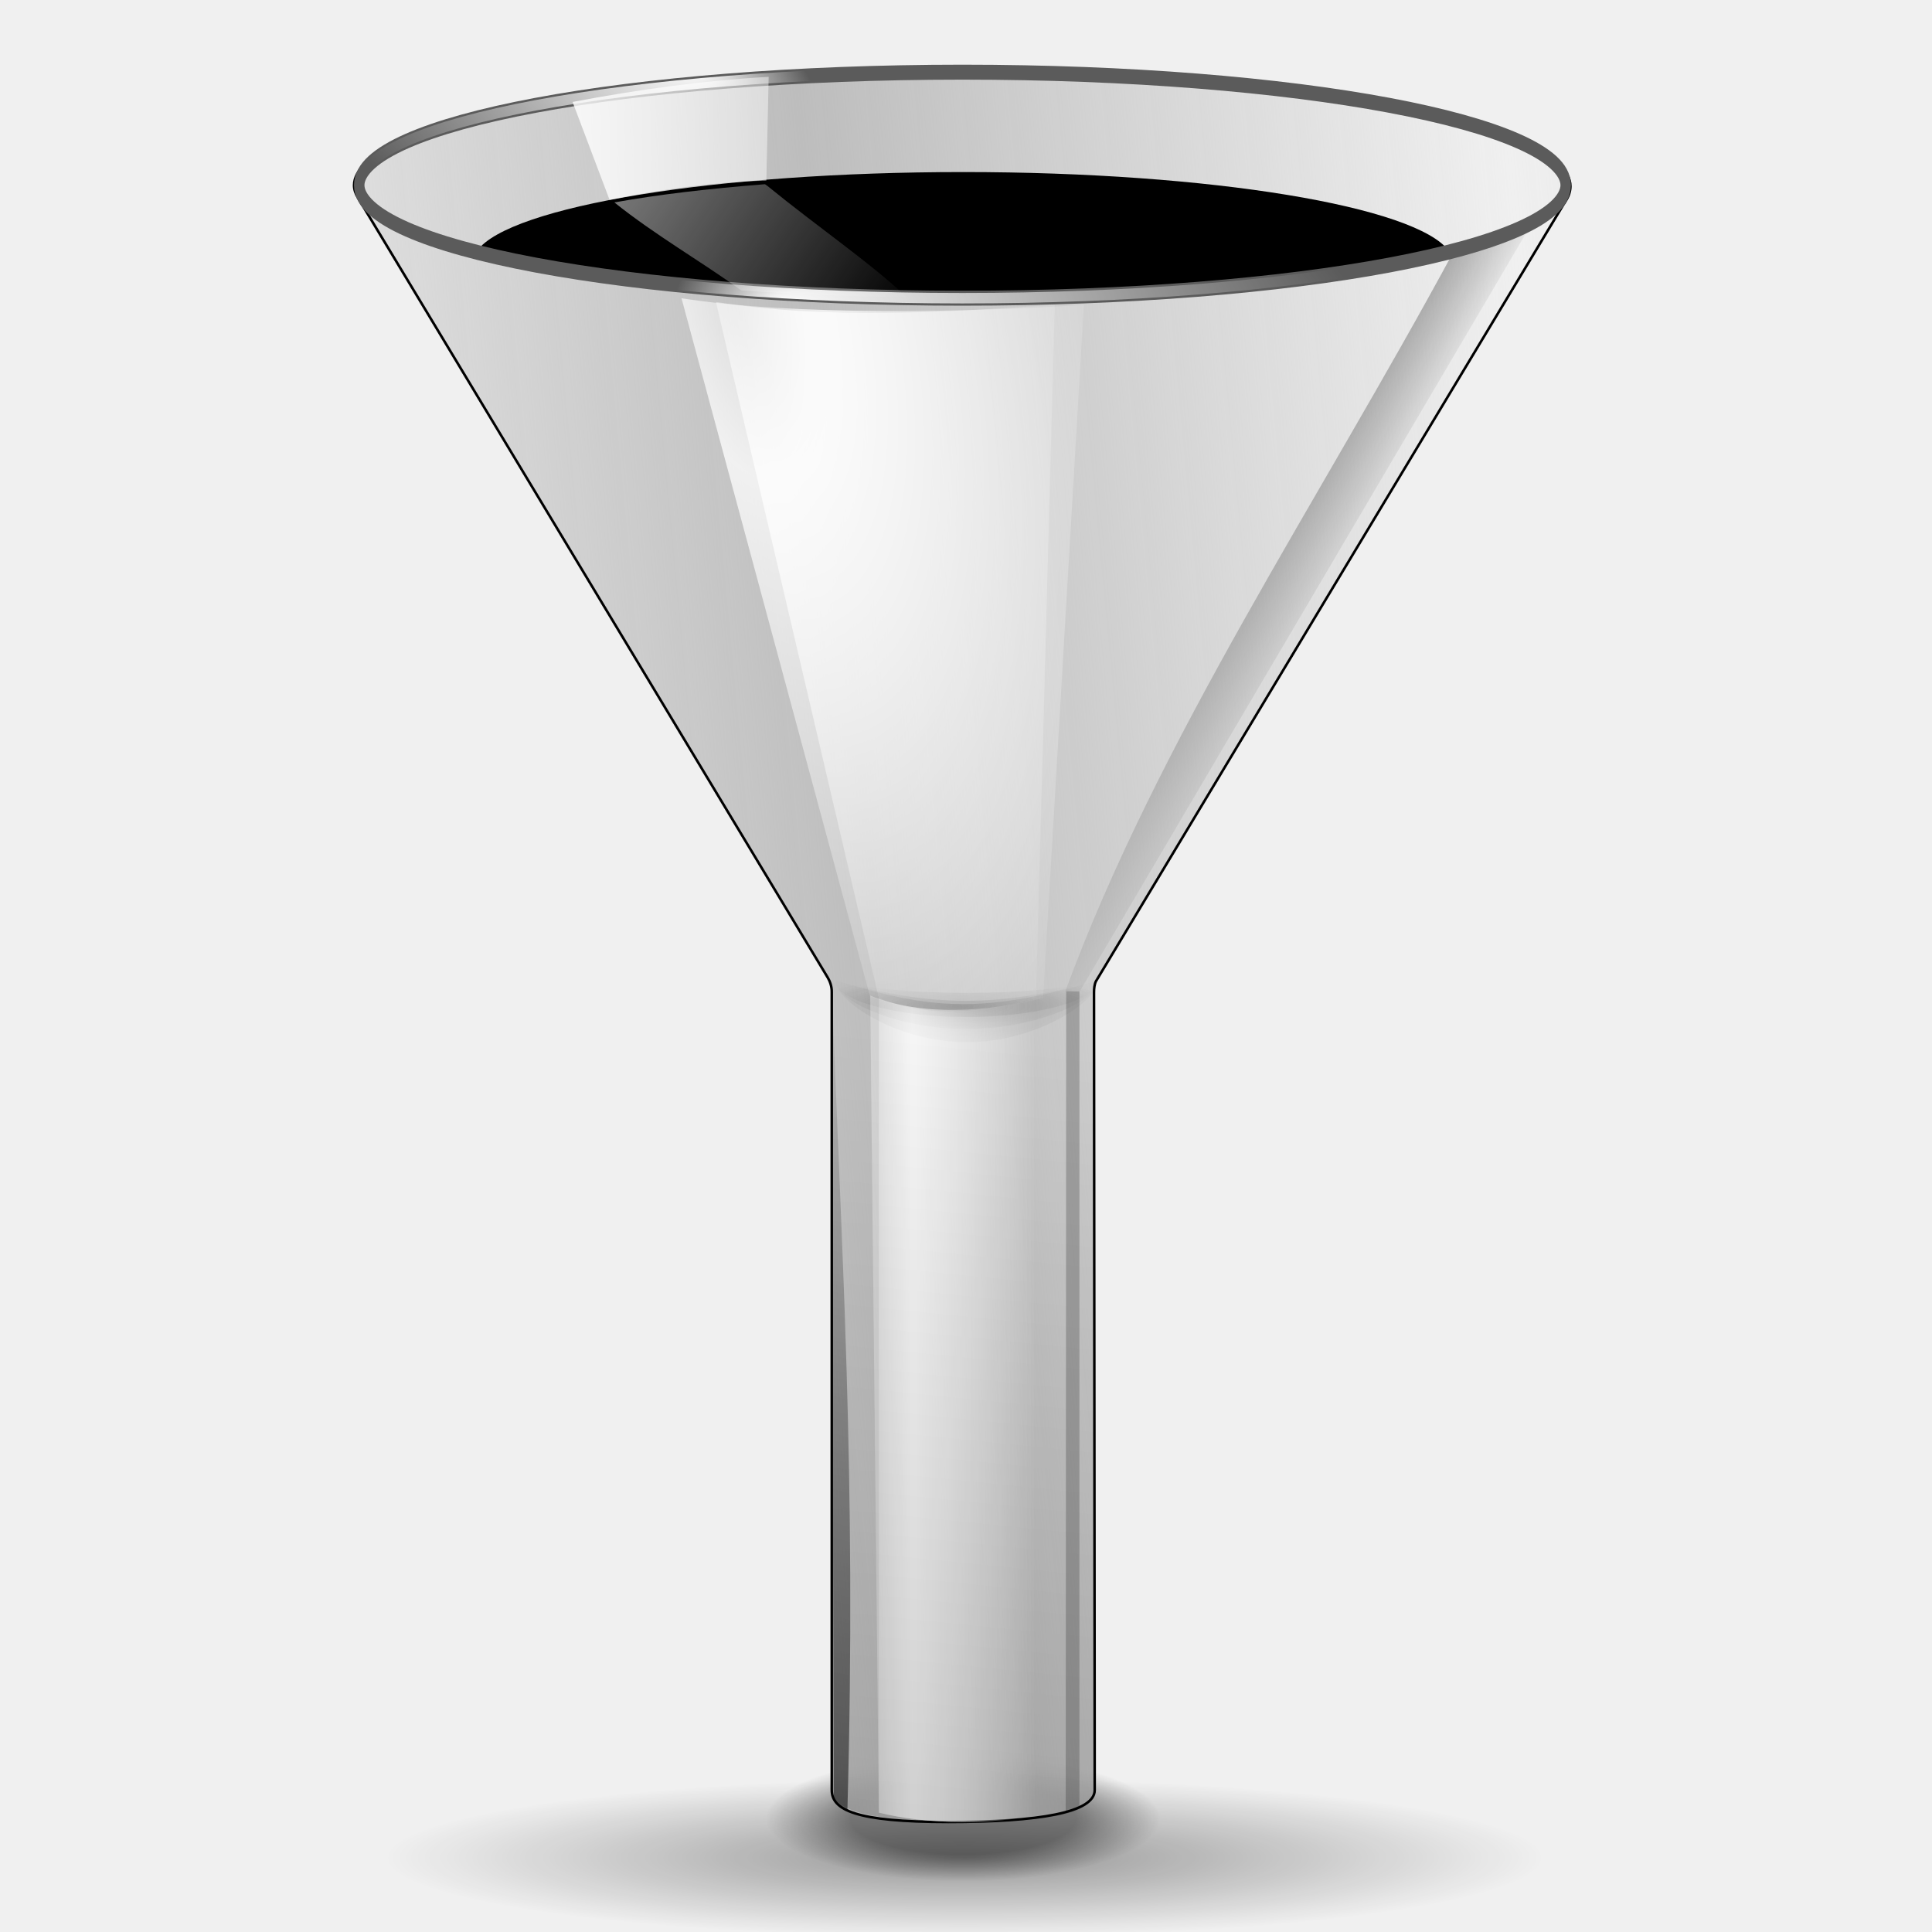
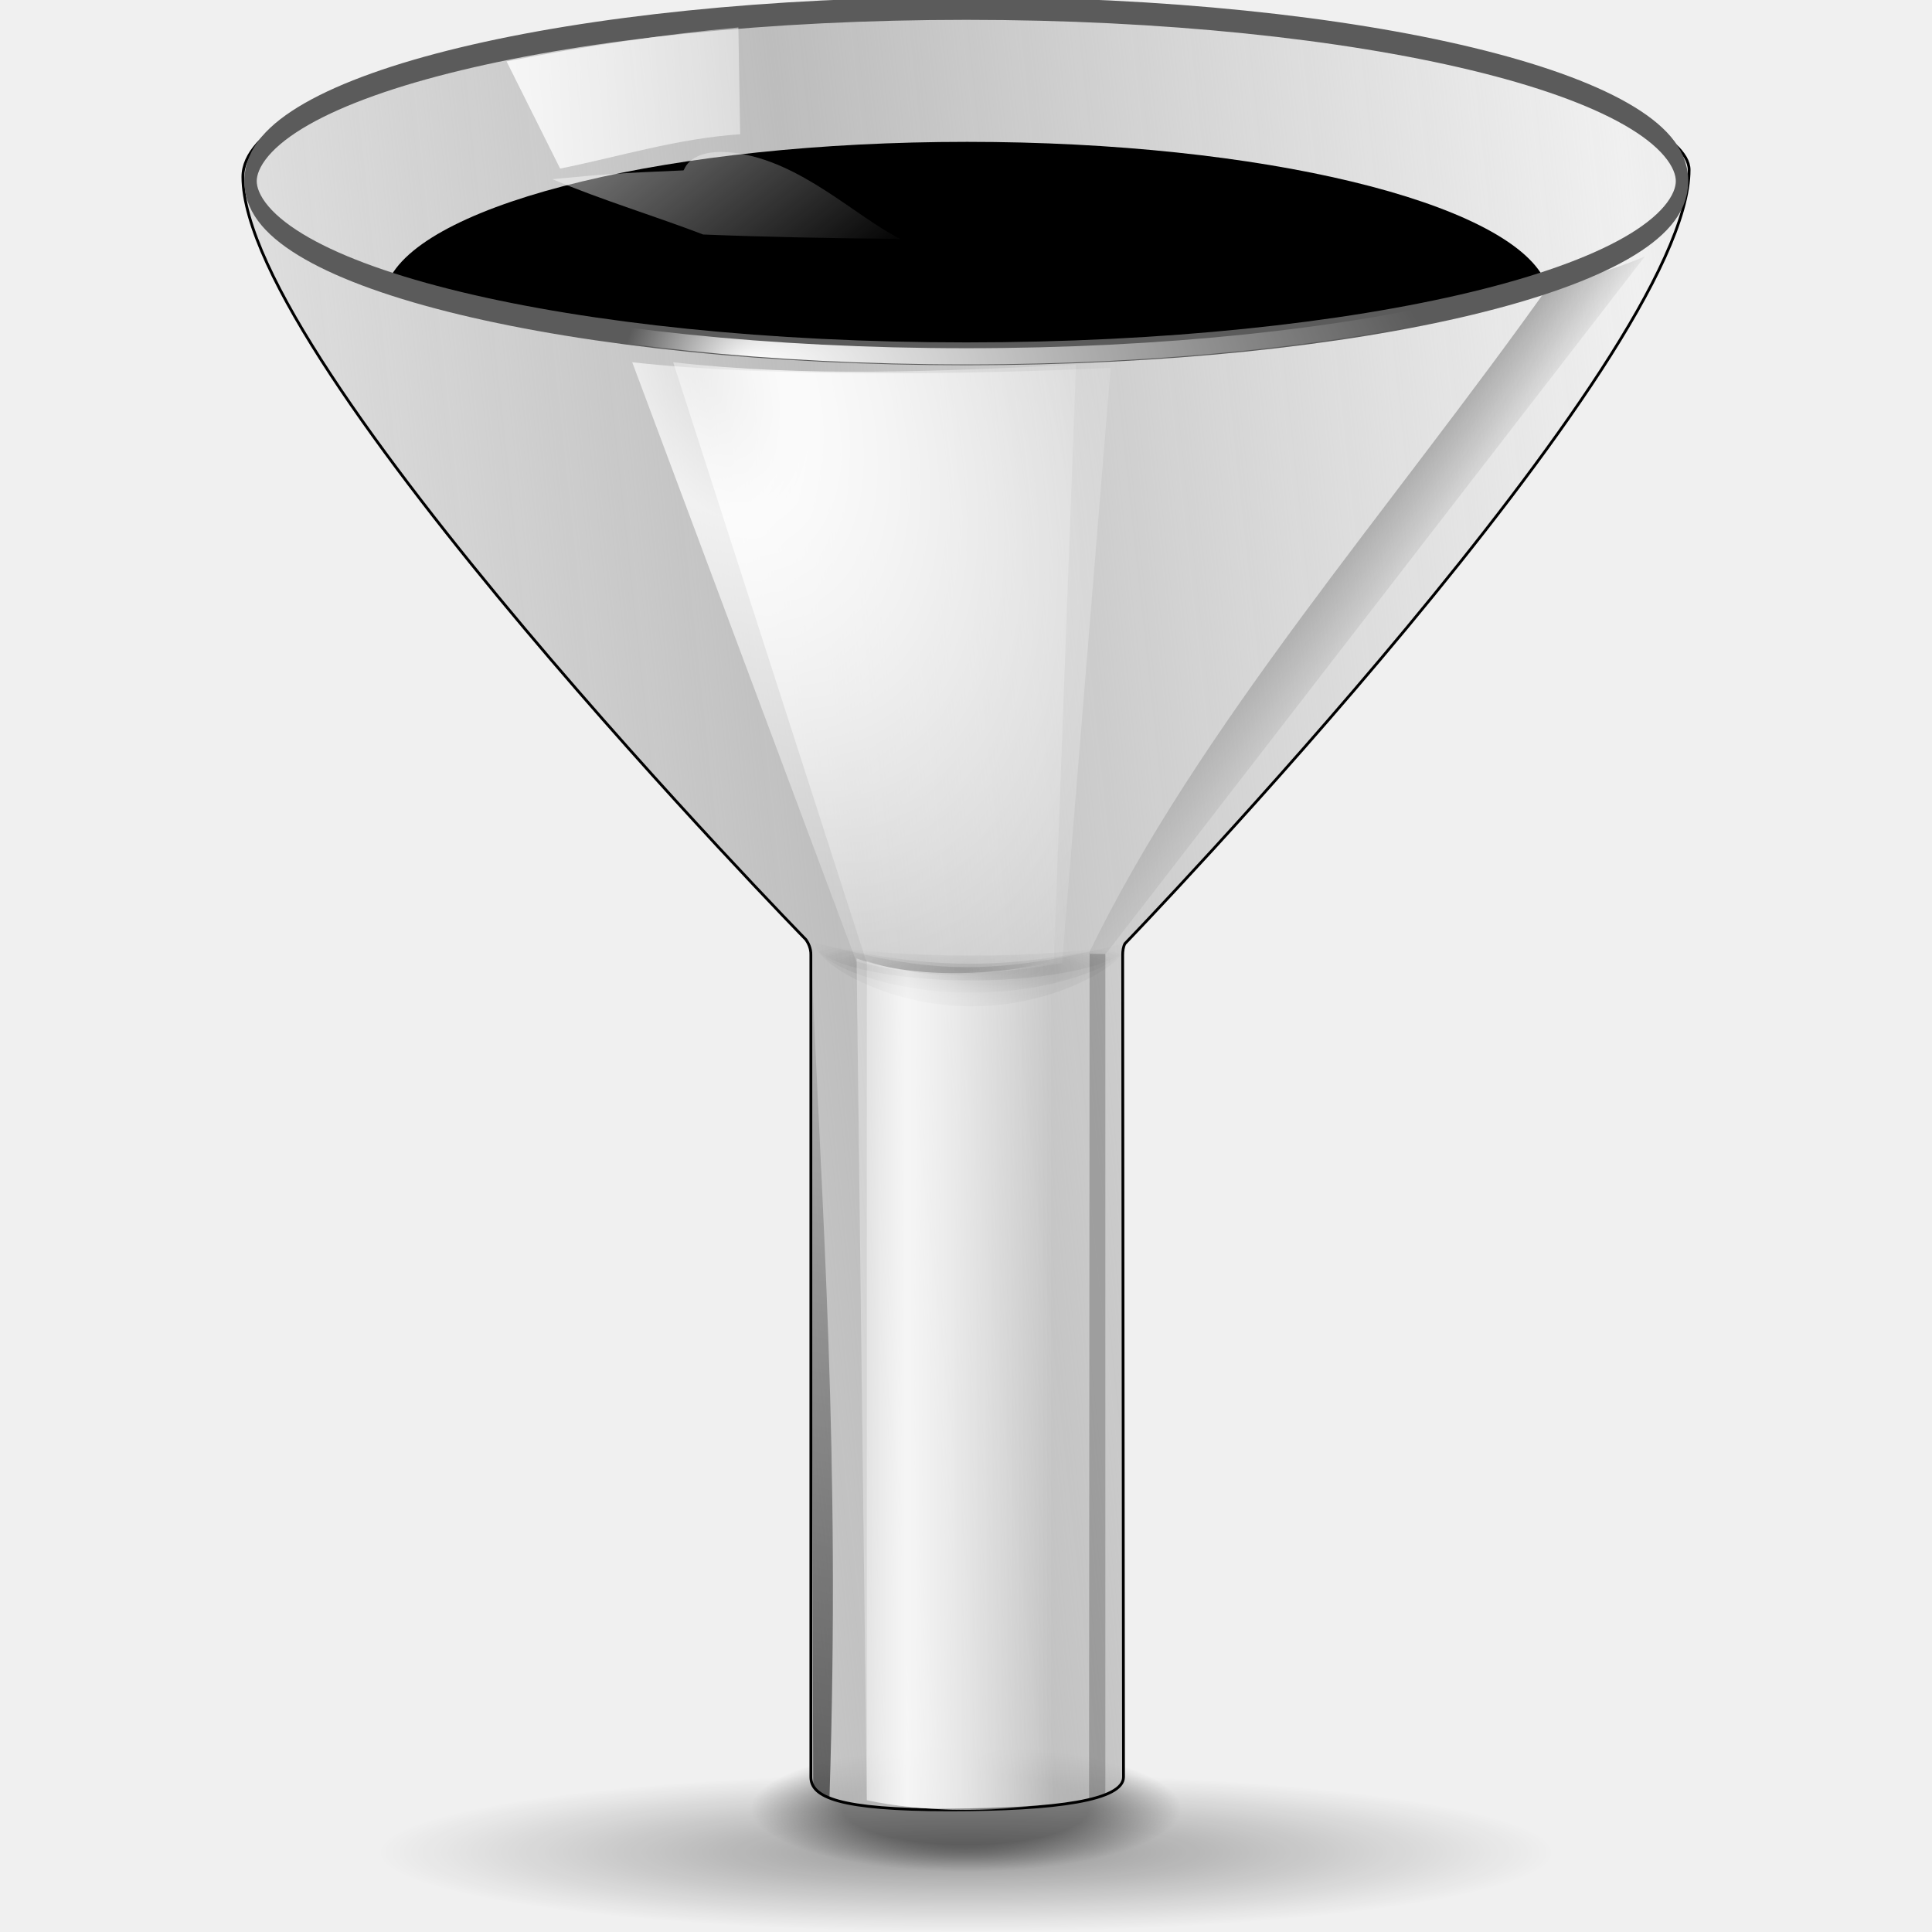
<svg xmlns="http://www.w3.org/2000/svg" xmlns:xlink="http://www.w3.org/1999/xlink" width="128" height="128" id="svg1307" version="1.0">
  <defs id="defs1309">
    <linearGradient id="linearGradient2897">
      <stop style="stop-color:black;stop-opacity:1;" offset="0" id="stop2899" />
      <stop style="stop-color:black;stop-opacity:0;" offset="1" id="stop2901" />
    </linearGradient>
    <linearGradient id="linearGradient2884">
      <stop style="stop-color:black;stop-opacity:1;" offset="0" id="stop2886" />
      <stop style="stop-color:black;stop-opacity:0;" offset="1" id="stop2888" />
    </linearGradient>
    <linearGradient id="linearGradient3054">
      <stop style="stop-color:black;stop-opacity:1;" offset="0" id="stop3056" />
      <stop id="stop3062" offset="0.571" style="stop-color:black;stop-opacity:1;" />
      <stop style="stop-color:black;stop-opacity:0;" offset="1" id="stop3058" />
    </linearGradient>
    <linearGradient id="linearGradient3040">
      <stop style="stop-color:white;stop-opacity:1;" offset="0" id="stop3042" />
      <stop style="stop-color:white;stop-opacity:0;" offset="1" id="stop3044" />
    </linearGradient>
    <linearGradient id="linearGradient3027">
      <stop style="stop-color:white;stop-opacity:1;" offset="0" id="stop3029" />
      <stop style="stop-color:white;stop-opacity:0;" offset="1" id="stop3031" />
    </linearGradient>
    <linearGradient id="linearGradient3012">
      <stop style="stop-color:white;stop-opacity:1;" offset="0" id="stop3014" />
      <stop style="stop-color:white;stop-opacity:0;" offset="1" id="stop3016" />
    </linearGradient>
    <linearGradient id="linearGradient2999">
      <stop style="stop-color:black;stop-opacity:1;" offset="0" id="stop3001" />
      <stop style="stop-color:black;stop-opacity:0;" offset="1" id="stop3003" />
    </linearGradient>
    <linearGradient id="linearGradient2981">
      <stop style="stop-color:black;stop-opacity:1;" offset="0" id="stop2983" />
      <stop style="stop-color:black;stop-opacity:0;" offset="1" id="stop2985" />
    </linearGradient>
    <linearGradient id="linearGradient2947">
      <stop style="stop-color:black;stop-opacity:1;" offset="0" id="stop2949" />
      <stop style="stop-color:black;stop-opacity:0;" offset="1" id="stop2951" />
    </linearGradient>
    <linearGradient id="linearGradient2929">
      <stop style="stop-color:#bdbdbd;stop-opacity:1;" offset="0" id="stop2931" />
      <stop style="stop-color:#bdbdbd;stop-opacity:0;" offset="1" id="stop2933" />
    </linearGradient>
    <linearGradient id="linearGradient2903">
      <stop style="stop-color:white;stop-opacity:0.538;" offset="0" id="stop2905" />
      <stop id="stop2911" offset="0.215" style="stop-color:white;stop-opacity:1;" />
      <stop style="stop-color:white;stop-opacity:0.415;" offset="0.663" id="stop2913" />
      <stop style="stop-color:white;stop-opacity:0;" offset="1" id="stop2907" />
    </linearGradient>
    <linearGradient id="linearGradient3291">
      <stop style="stop-color:#000000;stop-opacity:1;" offset="0" id="stop3293" />
      <stop style="stop-color:#000000;stop-opacity:0;" offset="1" id="stop3295" />
    </linearGradient>
    <radialGradient xlink:href="#linearGradient3291" id="radialGradient3297" cx="63.912" cy="115.709" fx="63.912" fy="115.709" r="63.912" gradientTransform="matrix(1,0,0,0.197802,0,92.82166)" gradientUnits="userSpaceOnUse" />
-     <linearGradient xlink:href="#linearGradient2903" id="linearGradient2909" x1="55.875" y1="91.297" x2="70.719" y2="91.297" gradientUnits="userSpaceOnUse" gradientTransform="matrix(0.701698,0,0,0.991028,19.01718,2.44877)" />
-     <radialGradient xlink:href="#linearGradient2903" id="radialGradient2919" cx="51.788" cy="41.3" fx="51.788" fy="41.3" r="15.996" gradientTransform="matrix(1.38082,-0.941236,1.140936,3.338645,-71.19748,-69.13238)" gradientUnits="userSpaceOnUse" />
-     <linearGradient xlink:href="#linearGradient2929" id="linearGradient2935" x1="55.827" y1="61.355" x2="121.361" y2="52.605" gradientUnits="userSpaceOnUse" spreadMethod="reflect" gradientTransform="matrix(0.701698,0,0,0.991027,19.01718,2.448771)" />
-     <radialGradient xlink:href="#linearGradient2903" id="radialGradient2941" gradientUnits="userSpaceOnUse" gradientTransform="matrix(1.38082,-0.941236,1.140936,3.338645,-71.19748,-69.13238)" cx="52.715" cy="41.561" fx="52.715" fy="41.561" r="15.996" />
-     <radialGradient xlink:href="#linearGradient2947" id="radialGradient2960" gradientUnits="userSpaceOnUse" gradientTransform="matrix(0.758754,0,0,0.139762,15.44754,57.38717)" cx="63.463" cy="66.417" fx="63.463" fy="66.417" r="13.789" />
-     <radialGradient xlink:href="#linearGradient2947" id="radialGradient2966" gradientUnits="userSpaceOnUse" gradientTransform="matrix(0.758754,0,0,0.244663,15.44754,50.41981)" cx="63.463" cy="66.417" fx="63.463" fy="66.417" r="13.789" />
-     <linearGradient xlink:href="#linearGradient2981" id="linearGradient2987" x1="94.422" y1="30.356" x2="100.781" y2="35.359" gradientUnits="userSpaceOnUse" gradientTransform="matrix(0.701698,0,0,0.991028,19.01718,2.44877)" />
-     <linearGradient xlink:href="#linearGradient2999" id="linearGradient3005" x1="48.327" y1="241.355" x2="60.75" y2="67.105" gradientUnits="userSpaceOnUse" gradientTransform="matrix(0.701698,0,0,0.991028,19.01718,2.44877)" />
-     <radialGradient xlink:href="#linearGradient3012" id="radialGradient3018" cx="57.214" cy="124.007" fx="49.233" fy="124.007" r="11.383" gradientTransform="matrix(0.556928,-2.91845e-8,0,0.138799,37.13478,97.17706)" gradientUnits="userSpaceOnUse" />
-     <radialGradient xlink:href="#linearGradient3012" id="radialGradient3022" gradientUnits="userSpaceOnUse" gradientTransform="matrix(-0.396982,-6.091903e-3,2.173148e-3,-0.138782,90.77277,126.4457)" cx="76.055" cy="102.523" fx="70.111" fy="106.135" r="11.383" />
-     <linearGradient xlink:href="#linearGradient3027" id="linearGradient3033" x1="26.517" y1="6.289" x2="67.553" y2="6.289" gradientUnits="userSpaceOnUse" gradientTransform="matrix(0.701698,0,0,0.991028,19.01718,2.44877)" />
-     <linearGradient xlink:href="#linearGradient3040" id="linearGradient3046" x1="27.081" y1="-14.285" x2="59.769" y2="17.406" gradientUnits="userSpaceOnUse" gradientTransform="matrix(0.701698,0,0,0.991028,19.01718,2.44877)" />
-     <linearGradient xlink:href="#linearGradient2903" id="linearGradient3048" gradientUnits="userSpaceOnUse" x1="55.875" y1="91.297" x2="70.719" y2="91.297" gradientTransform="matrix(0.701698,0,0,0.991028,19.01718,2.44877)" />
-     <radialGradient xlink:href="#linearGradient2947" id="radialGradient3050" gradientUnits="userSpaceOnUse" gradientTransform="matrix(0.758754,0,0,0.139762,15.44754,57.38717)" cx="63.463" cy="66.417" fx="63.463" fy="66.417" r="13.789" />
    <radialGradient xlink:href="#linearGradient3054" id="radialGradient3060" cx="63.816" cy="120.575" fx="63.816" fy="120.575" r="14.672" gradientTransform="matrix(1,0,0,0.289157,0,85.71021)" gradientUnits="userSpaceOnUse" />
-     <linearGradient xlink:href="#linearGradient2884" id="linearGradient2891" x1="48.648" y1="123.091" x2="63.212" y2="60.341" gradientUnits="userSpaceOnUse" gradientTransform="matrix(0.789333,0,0,0.950923,14.43043,4.229334)" />
    <linearGradient xlink:href="#linearGradient2897" id="linearGradient2904" x1="67.25" y1="72.375" x2="65.25" y2="17.625" gradientUnits="userSpaceOnUse" />
+     <linearGradient xlink:href="#linearGradient2981" id="linearGradient2256" gradientUnits="userSpaceOnUse" gradientTransform="matrix(0.7646663,0,0,0.9871806,19.24886,2.10822)" x1="94.422" y1="30.356" x2="100.781" y2="35.359" />
+     <linearGradient xlink:href="#linearGradient2929" id="linearGradient2258" gradientUnits="userSpaceOnUse" gradientTransform="matrix(0.7646663,0,0,0.9871796,19.24887,2.108221)" spreadMethod="reflect" x1="55.827" y1="61.355" x2="121.361" y2="52.605" />
+     <linearGradient xlink:href="#linearGradient2903" id="linearGradient2260" gradientUnits="userSpaceOnUse" gradientTransform="matrix(0.7646663,0,0,0.9871806,19.24886,2.10822)" x1="55.875" y1="91.297" x2="70.719" y2="91.297" />
+     <radialGradient xlink:href="#linearGradient2947" id="radialGradient2262" gradientUnits="userSpaceOnUse" gradientTransform="matrix(0.8268423,0,0,0.1392194,15.3589,56.83334)" cx="63.463" cy="66.417" fx="63.463" fy="66.417" r="13.789" />
+     <radialGradient xlink:href="#linearGradient2903" id="radialGradient2264" gradientUnits="userSpaceOnUse" gradientTransform="matrix(1.504731,-0.9375819,1.24332,3.325684,-79.06139,-69.19504)" cx="51.788" cy="41.3" fx="51.788" fy="41.3" r="15.996" />
+     <radialGradient xlink:href="#linearGradient2947" id="radialGradient2266" gradientUnits="userSpaceOnUse" gradientTransform="matrix(0.8268423,0,0,0.1392194,15.3589,56.83334)" cx="63.463" cy="66.417" fx="63.463" fy="66.417" r="13.789" />
+     <radialGradient xlink:href="#linearGradient2903" id="radialGradient2268" gradientUnits="userSpaceOnUse" gradientTransform="matrix(1.504731,-0.9375819,1.24332,3.325684,-79.06139,-69.19504)" cx="52.715" cy="41.561" fx="52.715" fy="41.561" r="15.996" />
+     <radialGradient xlink:href="#linearGradient3012" id="radialGradient2270" gradientUnits="userSpaceOnUse" gradientTransform="matrix(0.556928,-2.91845e-8,0,0.138799,37.13478,97.17706)" cx="57.214" cy="124.007" fx="49.233" fy="124.007" r="11.383" />
+     <radialGradient xlink:href="#linearGradient2947" id="radialGradient2272" gradientUnits="userSpaceOnUse" gradientTransform="matrix(0.8268423,0,0,0.2437132,15.3589,49.89303)" cx="63.463" cy="66.417" fx="63.463" fy="66.417" r="13.789" />
+     <radialGradient xlink:href="#linearGradient3012" id="radialGradient2274" gradientUnits="userSpaceOnUse" gradientTransform="matrix(-0.396982,-6.091903e-3,2.173148e-3,-0.138782,90.77277,126.4457)" cx="76.055" cy="102.523" fx="70.111" fy="106.135" r="11.383" />
+     <linearGradient xlink:href="#linearGradient2903" id="linearGradient2276" gradientUnits="userSpaceOnUse" gradientTransform="matrix(0.7646663,0,0,0.9871806,19.24886,2.10822)" x1="55.875" y1="91.297" x2="70.719" y2="91.297" />
+     <linearGradient xlink:href="#linearGradient2999" id="linearGradient2278" gradientUnits="userSpaceOnUse" gradientTransform="matrix(0.7646663,0,0,0.9871806,19.24886,2.10822)" x1="48.327" y1="241.355" x2="60.75" y2="67.105" />
+     <linearGradient xlink:href="#linearGradient3027" id="linearGradient2280" gradientUnits="userSpaceOnUse" gradientTransform="matrix(0.7646663,0,0,0.9871806,19.24886,2.10822)" x1="26.517" y1="6.289" x2="67.553" y2="6.289" />
+     <linearGradient xlink:href="#linearGradient3040" id="linearGradient2282" gradientUnits="userSpaceOnUse" gradientTransform="matrix(0.7646663,0,0,0.9871806,19.24886,2.10822)" x1="27.081" y1="-14.285" x2="59.769" y2="17.406" />
+     <linearGradient xlink:href="#linearGradient2884" id="linearGradient2284" gradientUnits="userSpaceOnUse" gradientTransform="matrix(0.8601654,0,0,0.9472313,14.25051,3.881871)" x1="48.648" y1="123.091" x2="63.212" y2="60.341" />
+     <linearGradient xlink:href="#linearGradient2884" id="linearGradient2287" gradientUnits="userSpaceOnUse" gradientTransform="matrix(0.9384891,0,0,0.9797769,5.360263,-0.1102297)" x1="48.648" y1="123.091" x2="63.212" y2="60.341" />
+     <linearGradient xlink:href="#linearGradient3040" id="linearGradient2290" gradientUnits="userSpaceOnUse" gradientTransform="matrix(0.8342942,0,0,0.6237166,10.81375,4.972114)" x1="27.081" y1="-14.285" x2="59.769" y2="17.406" />
+     <linearGradient xlink:href="#linearGradient3027" id="linearGradient2293" gradientUnits="userSpaceOnUse" gradientTransform="matrix(0.8332988,-4.0741942e-2,4.3563196e-2,0.8910022,10.90819,1.296071)" x1="26.517" y1="6.289" x2="67.553" y2="6.289" />
+     <linearGradient xlink:href="#linearGradient2999" id="linearGradient2297" gradientUnits="userSpaceOnUse" gradientTransform="matrix(0.8342942,0,0,1.021099,10.81375,-1.944822)" x1="48.327" y1="241.355" x2="60.75" y2="67.105" />
+     <linearGradient xlink:href="#linearGradient2903" id="linearGradient2300" gradientUnits="userSpaceOnUse" gradientTransform="matrix(0.8342942,0,0,1.021099,10.81375,-1.944822)" x1="55.875" y1="91.297" x2="70.719" y2="91.297" />
+     <radialGradient xlink:href="#linearGradient2947" id="radialGradient2304" gradientUnits="userSpaceOnUse" gradientTransform="matrix(0.9021317,0,0,0.2520869,6.569572,47.48181)" cx="63.463" cy="66.417" fx="63.463" fy="66.417" r="13.789" />
+     <radialGradient xlink:href="#linearGradient2903" id="radialGradient2308" gradientUnits="userSpaceOnUse" gradientTransform="matrix(1.641746,-0.8079979,1.356533,2.866038,-96.4483,-52.30963)" cx="52.715" cy="41.561" fx="52.715" fy="41.561" r="15.996" />
+     <radialGradient xlink:href="#linearGradient2947" id="radialGradient2312" gradientUnits="userSpaceOnUse" gradientTransform="matrix(0.9021317,0,0,0.1440028,6.569572,54.66058)" cx="63.463" cy="66.417" fx="63.463" fy="66.417" r="13.789" />
+     <radialGradient xlink:href="#linearGradient2903" id="radialGradient2315" gradientUnits="userSpaceOnUse" gradientTransform="matrix(1.641746,-0.8125119,1.356533,2.88205,-96.4483,-52.94983)" cx="51.788" cy="41.3" fx="51.788" fy="41.3" r="15.996" />
+     <radialGradient xlink:href="#linearGradient2947" id="radialGradient2318" gradientUnits="userSpaceOnUse" gradientTransform="matrix(0.9021317,0,0,0.1440028,6.569572,54.66058)" cx="63.463" cy="66.417" fx="63.463" fy="66.417" r="13.789" />
+     <linearGradient xlink:href="#linearGradient2903" id="linearGradient2321" gradientUnits="userSpaceOnUse" gradientTransform="matrix(0.8342942,0,0,1.021099,10.81375,-1.944822)" x1="55.875" y1="91.297" x2="70.719" y2="91.297" />
+     <linearGradient xlink:href="#linearGradient2929" id="linearGradient2325" gradientUnits="userSpaceOnUse" gradientTransform="matrix(0.8342942,0,0,1.021098,10.81375,-1.944821)" spreadMethod="reflect" x1="55.827" y1="61.355" x2="121.361" y2="52.605" />
+     <linearGradient xlink:href="#linearGradient2981" id="linearGradient2328" gradientUnits="userSpaceOnUse" gradientTransform="matrix(0.8342942,0,0,0.8975001,10.81375,5.940948)" x1="94.422" y1="30.356" x2="100.781" y2="35.359" />
+     <radialGradient xlink:href="#linearGradient3012" id="radialGradient2330" gradientUnits="userSpaceOnUse" gradientTransform="matrix(-0.396982,-6.091903e-3,2.173148e-3,-0.138782,90.77277,126.4457)" cx="76.055" cy="102.523" fx="70.111" fy="106.135" r="11.383" />
+     <radialGradient xlink:href="#linearGradient3012" id="radialGradient2332" gradientUnits="userSpaceOnUse" gradientTransform="matrix(0.556928,-2.91845e-8,0,0.138799,37.13478,97.17706)" cx="57.214" cy="124.007" fx="49.233" fy="124.007" r="11.383" />
  </defs>
  <g id="layer1">
-     <path style="opacity:0.414;fill:url(#radialGradient3060);fill-opacity:1;fill-rule:nonzero;stroke:none;stroke-width:0.695;stroke-linecap:round;stroke-linejoin:round;stroke-miterlimit:4;stroke-dasharray:none;stroke-dashoffset:4;stroke-opacity:1" id="path3052" d="M 78.489 120.575 A 14.672 4.243 0 1 1  49.144,120.575 A 14.672 4.243 0 1 1  78.489 120.575 z" transform="matrix(0.890389,0,0,0.98225,6.984467,2.045004)" />
-     <path id="path2276" d="M 50.893,3.281 L 50.893,0.487 L 50.893,3.281 z " style="fill:#ffffff;fill-opacity:0.757;fill-rule:nonzero;stroke:none;stroke-width:0.5;stroke-linecap:round;stroke-linejoin:round;stroke-miterlimit:4;stroke-dasharray:none;stroke-dashoffset:4;stroke-opacity:1" />
-     <path style="opacity:0.381;fill:url(#radialGradient3297);fill-opacity:1;fill-rule:nonzero;stroke:none;stroke-width:0;stroke-linecap:round;stroke-linejoin:round;stroke-miterlimit:4;stroke-dasharray:none;stroke-dashoffset:4;stroke-opacity:1" id="path3289" d="M 127.824 115.709 A 63.912 12.642 0 1 1  0,115.709 A 63.912 12.642 0 1 1  127.824 115.709 z" transform="matrix(0.601015,0,0,0.416667,25.5,74.87151)" />
-     <path style="opacity:0.42;fill:url(#linearGradient2987);fill-opacity:1;fill-rule:nonzero;stroke:none;stroke-width:2.8;stroke-linecap:round;stroke-linejoin:round;stroke-miterlimit:4;stroke-dasharray:none;stroke-dashoffset:4;stroke-opacity:0.317" d="M 96.357,16.571 C 87.321,33.305 76.743,48.944 70.578,65.678 L 71.563,65.634 L 101.576,14.651 C 99.653,15.723 97.93,16.324 96.357,16.571 z " id="path2978" />
-     <path style="opacity:1;fill:url(#linearGradient2935);fill-opacity:1;fill-rule:nonzero;stroke:black;stroke-width:0.167;stroke-linecap:round;stroke-linejoin:round;stroke-miterlimit:4;stroke-dasharray:none;stroke-dashoffset:4;stroke-opacity:1" d="M 63.816,4.795 C 41.537,4.795 23.457,8.146 23.457,12.278 C 23.457,12.56 23.55,12.829 23.714,13.102 L 54.833,64.756 C 54.962,64.97 55.117,65.325 55.106,65.739 L 55.106,118.599 C 55.106,119.902 56.669,120.713 62.816,120.713 C 68.833,120.713 72.527,120.088 72.527,118.599 C 72.527,118.591 72.528,118.574 72.527,118.566 L 72.481,65.739 C 72.481,65.496 72.509,65.221 72.607,65.014 L 103.6,13.523 C 103.627,13.489 103.644,13.458 103.67,13.424 L 103.786,13.226 C 103.957,12.947 104.044,12.628 104.044,12.34 C 104.044,8.208 86.095,4.795 63.816,4.795 z " id="path1969" />
-     <path style="opacity:1;fill:black;fill-opacity:1;fill-rule:nonzero;stroke:none;stroke-width:2.8;stroke-linecap:round;stroke-linejoin:round;stroke-miterlimit:4;stroke-dasharray:none;stroke-dashoffset:4;stroke-opacity:0.317" d="M 63.816,11.399 C 47.387,11.399 33.782,13.666 31.615,16.603 C 38.695,18.494 50.47,19.761 63.816,19.761 C 77.147,19.761 88.913,18.52 95.996,16.633 C 93.87,13.688 80.276,11.399 63.816,11.399 z " id="path2880" />
-     <path style="opacity:0.615;fill:url(#linearGradient2909);fill-opacity:1;fill-rule:nonzero;stroke:none;stroke-width:2.8;stroke-linecap:round;stroke-linejoin:round;stroke-miterlimit:4;stroke-dasharray:none;stroke-dashoffset:4;stroke-opacity:0.317" d="M 58.225,66.122 L 58.225,120.093 C 59.726,120.458 61.591,120.713 63.816,120.713 C 65.667,120.713 67.269,120.536 68.64,120.279 L 68.64,66.122 C 65.168,67.017 61.696,67.538 58.225,66.122 z " id="path2900" />
-     <path style="opacity:0.11;fill:url(#radialGradient2960);fill-opacity:1;fill-rule:nonzero;stroke:none;stroke-width:1;stroke-linecap:round;stroke-linejoin:round;stroke-miterlimit:4;stroke-dasharray:none;stroke-dashoffset:4;stroke-opacity:1" d="M 55.385,64.976 C 55.382,64.999 55.365,65.016 55.365,65.038 C 55.365,66.223 59.247,68.17 64.037,68.17 C 68.826,68.17 72.728,66.223 72.728,65.038 C 72.728,65.017 72.711,64.998 72.708,64.976 C 70.798,65.476 67.626,65.782 64.037,65.782 C 60.448,65.782 57.295,65.476 55.385,64.976 z " id="path2945" />
-     <path id="path2915" d="M 58.225,66.122 L 47.433,20.008 C 54.856,21.175 62.43,20.703 69.881,20.194 L 68.64,66.122 C 65.168,67.017 61.696,67.538 58.225,66.122 z " style="opacity:0.758;fill:url(#radialGradient2919);fill-opacity:1;fill-rule:nonzero;stroke:none;stroke-width:2.8;stroke-linecap:round;stroke-linejoin:round;stroke-miterlimit:4;stroke-dasharray:none;stroke-dashoffset:4;stroke-opacity:0.317" />
-     <path id="path2962" d="M 55.385,64.976 C 55.382,64.999 55.365,65.016 55.365,65.038 C 55.365,66.223 59.247,67.381 64.037,67.381 C 68.826,67.381 72.728,66.223 72.728,65.038 C 72.728,65.017 72.711,64.998 72.708,64.976 C 70.798,65.476 67.571,66.307 63.981,66.307 C 60.392,66.307 57.295,65.476 55.385,64.976 z " style="opacity:0.11;fill:url(#radialGradient3050);fill-opacity:1;fill-rule:nonzero;stroke:none;stroke-width:1;stroke-linecap:round;stroke-linejoin:round;stroke-miterlimit:4;stroke-dasharray:none;stroke-dashoffset:4;stroke-opacity:1" />
-     <path style="opacity:1;fill:none;fill-opacity:1;fill-rule:nonzero;stroke:#5b5b5b;stroke-width:0.196;stroke-linecap:round;stroke-linejoin:round;stroke-miterlimit:4;stroke-dasharray:none;stroke-dashoffset:4;stroke-opacity:1" id="path2871" d="M 79.338 112.839 A 11.285 1.482 0 1 1  56.768,112.839 A 11.285 1.482 0 1 1  79.338 112.839 z" transform="matrix(3.541563,0,0,5.052622,-177.2483,-557.8636)" />
-     <path style="opacity:0.758;fill:url(#radialGradient2941);fill-opacity:1;fill-rule:nonzero;stroke:none;stroke-width:2.8;stroke-linecap:round;stroke-linejoin:round;stroke-miterlimit:4;stroke-dasharray:none;stroke-dashoffset:4;stroke-opacity:0.317" d="M 57.635,65.991 L 45.152,19.761 C 52.576,20.927 64.36,20.703 71.81,20.194 L 69.106,66.122 C 65.634,67.017 61.107,67.407 57.635,65.991 z " id="path2939" />
-     <path transform="matrix(3.541563,0,0,5.052622,-177.2483,-557.8636)" d="M 79.338 112.839 A 11.285 1.482 0 1 1  56.768,112.839 A 11.285 1.482 0 1 1  79.338 112.839 z" id="path3010" style="opacity:1;fill:none;fill-opacity:1;fill-rule:nonzero;stroke:url(#radialGradient3018);stroke-width:0.137;stroke-linecap:round;stroke-linejoin:round;stroke-miterlimit:4;stroke-dasharray:none;stroke-dashoffset:4;stroke-opacity:1" />
-     <path style="opacity:0.11;fill:url(#radialGradient2966);fill-opacity:1;fill-rule:nonzero;stroke:none;stroke-width:1;stroke-linecap:round;stroke-linejoin:round;stroke-miterlimit:4;stroke-dasharray:none;stroke-dashoffset:4;stroke-opacity:1" d="M 55.385,64.976 C 55.382,64.999 55.365,65.016 55.365,65.038 C 55.365,66.223 59.275,69.046 64.064,69.046 C 68.854,69.046 72.728,66.223 72.728,65.038 C 72.728,65.017 72.711,64.998 72.708,64.976 C 70.798,65.476 67.404,66.526 63.814,66.526 C 60.225,66.526 57.295,65.476 55.385,64.976 z " id="path2964" />
-     <path style="opacity:1;fill:none;fill-opacity:1;fill-rule:nonzero;stroke:url(#radialGradient3022);stroke-width:0.137;stroke-linecap:round;stroke-linejoin:round;stroke-miterlimit:4;stroke-dasharray:none;stroke-dashoffset:4;stroke-opacity:1" id="path3020" d="M 79.338 112.839 A 11.285 1.482 0 1 1  56.768,112.839 A 11.285 1.482 0 1 1  79.338 112.839 z" transform="matrix(3.541563,0,0,5.052622,-177.2483,-557.8636)" />
-     <path id="path2943" d="M 57.654,65.965 L 58.225,120.093 C 59.726,120.458 61.591,120.713 63.816,120.713 C 65.667,120.713 67.269,120.536 68.64,120.279 L 69.035,66.122 C 65.563,67.017 61.126,67.381 57.654,65.965 z " style="opacity:0.615;fill:url(#linearGradient3048);fill-opacity:1;fill-rule:nonzero;stroke:none;stroke-width:2.8;stroke-linecap:round;stroke-linejoin:round;stroke-miterlimit:4;stroke-dasharray:none;stroke-dashoffset:4;stroke-opacity:0.317" />
-     <path id="path2989" d="M 63.816,4.795 C 41.537,4.795 23.457,8.146 23.457,12.278 C 23.457,12.56 23.55,12.829 23.714,13.102 L 54.833,64.756 C 54.962,64.97 55.117,65.325 55.106,65.739 L 55.106,118.599 C 55.106,119.902 57.669,120.713 63.816,120.713 C 69.833,120.713 72.527,120.088 72.527,118.599 C 72.527,118.591 72.528,118.574 72.527,118.566 L 72.481,65.739 C 72.481,65.496 72.509,65.221 72.607,65.014 L 103.6,13.523 C 103.627,13.489 103.644,13.458 103.67,13.424 L 103.786,13.226 C 103.957,12.947 104.044,12.628 104.044,12.34 C 104.044,8.208 86.095,4.795 63.816,4.795 z " style="opacity:0.504;fill:url(#linearGradient3005);fill-opacity:1;fill-rule:nonzero;stroke:none;stroke-width:0.2;stroke-linecap:round;stroke-linejoin:round;stroke-miterlimit:4;stroke-dasharray:none;stroke-dashoffset:4;stroke-opacity:1" />
-     <path style="opacity:0.213;fill:black;fill-opacity:1;fill-rule:nonzero;stroke:none;stroke-width:0.2;stroke-linecap:round;stroke-linejoin:round;stroke-miterlimit:4;stroke-dashoffset:4;stroke-opacity:1" d="M 70.638,65.671 L 71.515,65.671 L 71.515,119.678 L 70.607,120.06 L 70.638,65.671 z " id="rect3007" />
-     <path style="opacity:0.836;fill:url(#linearGradient3033);fill-opacity:1;fill-rule:nonzero;stroke:none;stroke-width:0.695;stroke-linecap:round;stroke-linejoin:round;stroke-miterlimit:4;stroke-dashoffset:4;stroke-opacity:1" d="M 37.934,6.754 C 42.304,5.928 46.64,5.333 50.927,5.09 L 50.772,11.966 C 47.217,12.062 43.774,12.559 40.384,13.237 L 37.934,6.754 z " id="rect3024" />
-     <path style="opacity:0.836;fill:url(#linearGradient3046);fill-opacity:1;fill-rule:nonzero;stroke:none;stroke-width:0.695;stroke-linecap:round;stroke-linejoin:round;stroke-miterlimit:4;stroke-dasharray:none;stroke-dashoffset:4;stroke-opacity:1" d="M 50.681,12.204 C 46.939,12.5 43.571,12.892 40.704,13.412 C 43.407,15.579 46.511,17.353 49.102,19.234 C 52.549,19.498 56.234,19.63 60.088,19.699 C 57.613,17.368 54.262,15.105 50.857,12.328 C 50.8,12.282 50.738,12.25 50.681,12.204 z " id="path3035" />
-     <path id="path2882" d="M 55.113,65.37 L 55.099,65.355 L 55.235,119.053 C 55.36,119.636 55.782,119.722 56.143,119.911 C 56.765,97.776 55.719,82.477 55.113,65.37 z " style="opacity:0.533;fill:url(#linearGradient2891);fill-opacity:1;fill-rule:nonzero;stroke:none;stroke-width:0.2;stroke-linecap:round;stroke-linejoin:round;stroke-miterlimit:4;stroke-dashoffset:4;stroke-opacity:1" />
+     <path style="opacity:0.381;fill:url(#radialGradient3297);fill-opacity:1;fill-rule:nonzero;stroke:none;stroke-width:0;stroke-linecap:round;stroke-linejoin:round;stroke-miterlimit:4;stroke-dasharray:none;stroke-dashoffset:4;stroke-opacity:1" id="path3289" d="M 127.824 115.709 A 63.912 12.642 0 1 1  0,115.709 A 63.912 12.642 0 1 1  127.824 115.709 z" transform="matrix(0.6102121,0,0,0.416667,25,74.5203)" />
+     <path style="opacity:0.414;fill:url(#radialGradient3060);fill-opacity:1;fill-rule:nonzero;stroke:none;stroke-width:0.695;stroke-linecap:round;stroke-linejoin:round;stroke-miterlimit:4;stroke-dasharray:none;stroke-dashoffset:4;stroke-opacity:1" id="path3052" d="M 78.489 120.575 A 14.672 4.243 0 1 1  49.144,120.575 A 14.672 4.243 0 1 1  78.489 120.575 z" transform="matrix(0.9702784,0,0,0.9820563,2.080338,1.421678)" />
+     <path id="path2276" d="M 53.35,3.293 L 53.35,0.499 L 53.35,3.293 z " style="fill:#ffffff;fill-opacity:0.757;fill-rule:nonzero;stroke:none;stroke-width:0.5;stroke-linecap:round;stroke-linejoin:round;stroke-miterlimit:4;stroke-dasharray:none;stroke-dashoffset:4;stroke-opacity:1" />
+     <path style="opacity:0.42;fill:url(#linearGradient2328);fill-opacity:1;fill-rule:nonzero;stroke:none;stroke-width:2.8;stroke-linecap:round;stroke-linejoin:round;stroke-miterlimit:4;stroke-dasharray:none;stroke-dashoffset:4;stroke-opacity:0.317" d="M 102.769,18.73 C 92.025,33.885 79.448,48.048 72.117,63.203 L 73.288,63.163 L 108.974,16.991 C 106.687,17.962 104.638,18.507 102.769,18.73 z " id="path2978" />
+     <path style="fill:url(#linearGradient2325);fill-opacity:1;fill-rule:nonzero;stroke:#000000;stroke-width:0.185;stroke-linecap:round;stroke-linejoin:round;stroke-miterlimit:4;stroke-dasharray:none;stroke-dashoffset:4;stroke-opacity:1" d="M 64.078,0.472 C 37.59,0.472 16.092,5.713 16.092,11.718 C 16.092,24.096 53.397,62.253 53.397,62.253 C 53.551,62.474 53.735,62.84 53.722,63.266 L 53.722,117.73 C 53.722,119.073 55.58,119.908 62.889,119.908 C 70.043,119.908 74.435,119.264 74.435,117.73 C 74.435,117.721 74.436,117.704 74.435,117.696 L 74.38,63.266 C 74.38,63.016 74.414,62.732 74.53,62.519 C 74.53,62.519 111.908,23.751 111.908,11.252 C 111.908,6.995 90.567,0.472 64.078,0.472 z " id="path1969" />
+     <path style="fill:#000000;fill-opacity:1;fill-rule:nonzero;stroke:none;stroke-width:2.8;stroke-linecap:round;stroke-linejoin:round;stroke-miterlimit:4;stroke-dasharray:none;stroke-dashoffset:4;stroke-opacity:0.317" d="M 64.078,9.398 C 44.544,9.398 28.369,13.356 25.792,18.485 C 34.21,21.788 48.21,24 64.078,24 C 79.929,24 93.917,21.834 102.338,18.537 C 99.811,13.395 83.648,9.398 64.078,9.398 z " id="path2880" />
+     <path style="opacity:0.615;fill:url(#linearGradient2321);fill-opacity:1;fill-rule:nonzero;stroke:none;stroke-width:2.8;stroke-linecap:round;stroke-linejoin:round;stroke-miterlimit:4;stroke-dasharray:none;stroke-dashoffset:4;stroke-opacity:0.317" d="M 57.43,63.661 L 57.43,119.27 C 59.215,119.645 61.433,119.908 64.078,119.908 C 66.279,119.908 68.183,119.725 69.814,119.461 L 69.814,63.661 C 65.686,64.583 61.558,65.119 57.43,63.661 z " id="path2900" />
+     <path style="opacity:0.11;fill:url(#radialGradient2318);fill-opacity:1;fill-rule:nonzero;stroke:none;stroke-width:1;stroke-linecap:round;stroke-linejoin:round;stroke-miterlimit:4;stroke-dasharray:none;stroke-dashoffset:4;stroke-opacity:1" d="M 54.054,62.48 C 54.05,62.503 54.03,62.521 54.03,62.544 C 54.03,63.765 58.646,65.77 64.34,65.77 C 70.034,65.77 74.674,63.765 74.674,62.544 C 74.674,62.522 74.653,62.502 74.65,62.48 C 72.379,62.995 68.609,63.31 64.34,63.31 C 60.073,63.31 56.325,62.995 54.054,62.48 z " id="path2945" />
+     <path id="path2915" d="M 57.43,63.807 L 44.599,24 C 53.425,25.007 62.431,24.6 71.289,24.16 L 69.814,63.807 C 65.686,64.58 61.558,65.029 57.43,63.807 z " style="opacity:0.758;fill:url(#radialGradient2315);fill-opacity:1;fill-rule:nonzero;stroke:none;stroke-width:2.8;stroke-linecap:round;stroke-linejoin:round;stroke-miterlimit:4;stroke-dasharray:none;stroke-dashoffset:4;stroke-opacity:0.317" />
+     <path id="path2962" d="M 54.054,62.48 C 54.05,62.503 54.03,62.521 54.03,62.544 C 54.03,63.765 58.646,64.958 64.34,64.958 C 70.034,64.958 74.674,63.765 74.674,62.544 C 74.674,62.522 74.653,62.502 74.65,62.48 C 72.379,62.995 68.542,63.851 64.274,63.851 C 60.007,63.851 56.325,62.995 54.054,62.48 z " style="opacity:0.11;fill:url(#radialGradient2312);fill-opacity:1;fill-rule:nonzero;stroke:none;stroke-width:1;stroke-linecap:round;stroke-linejoin:round;stroke-miterlimit:4;stroke-dasharray:none;stroke-dashoffset:4;stroke-opacity:1" />
+     <path style="fill:none;fill-opacity:1;fill-rule:nonzero;stroke:#5b5b5b;stroke-width:0.196;stroke-linecap:round;stroke-linejoin:round;stroke-miterlimit:4;stroke-dasharray:none;stroke-dashoffset:4;stroke-opacity:1" id="path2871" d="M 79.338 112.839 A 11.285 1.482 0 1 1  56.768,112.839 A 11.285 1.482 0 1 1  79.338 112.839 z" transform="matrix(4.201981,0,0,7.720688,-221.9392,-859.1952)" />
+     <path style="opacity:0.758;fill:url(#radialGradient2308);fill-opacity:1;fill-rule:nonzero;stroke:none;stroke-width:2.8;stroke-linecap:round;stroke-linejoin:round;stroke-miterlimit:4;stroke-dasharray:none;stroke-dashoffset:4;stroke-opacity:0.317" d="M 56.729,63.686 L 41.887,24 C 50.714,25.001 64.725,24.809 73.583,24.372 L 70.367,63.799 C 66.239,64.567 60.857,64.901 56.729,63.686 z " id="path2939" />
+     <path transform="matrix(4.20438,0,0,7.832456,-222.1025,-871.807)" d="M 79.338 112.839 A 11.285 1.482 0 1 1  56.768,112.839 A 11.285 1.482 0 1 1  79.338 112.839 z" id="path3010" style="fill:none;fill-opacity:1;fill-rule:nonzero;stroke:url(#radialGradient2332);stroke-width:0.137;stroke-linecap:round;stroke-linejoin:round;stroke-miterlimit:4;stroke-dasharray:none;stroke-dashoffset:4;stroke-opacity:1" />
+     <path style="opacity:0.11;fill:url(#radialGradient2304);fill-opacity:1;fill-rule:nonzero;stroke:none;stroke-width:1;stroke-linecap:round;stroke-linejoin:round;stroke-miterlimit:4;stroke-dasharray:none;stroke-dashoffset:4;stroke-opacity:1" d="M 54.054,62.48 C 54.05,62.503 54.03,62.521 54.03,62.544 C 54.03,63.765 58.679,66.673 64.373,66.673 C 70.067,66.673 74.674,63.765 74.674,62.544 C 74.674,62.522 74.653,62.502 74.65,62.48 C 72.379,62.995 68.344,64.077 64.076,64.077 C 59.809,64.077 56.325,62.995 54.054,62.48 z " id="path2964" />
+     <path id="path2943" d="M 56.752,63.499 L 57.43,119.27 C 59.215,119.645 61.433,119.908 64.078,119.908 C 66.279,119.908 68.183,119.725 69.814,119.461 L 70.283,63.661 C 66.155,64.583 60.88,64.958 56.752,63.499 z " style="opacity:0.615;fill:url(#linearGradient2300);fill-opacity:1;fill-rule:nonzero;stroke:none;stroke-width:2.8;stroke-linecap:round;stroke-linejoin:round;stroke-miterlimit:4;stroke-dasharray:none;stroke-dashoffset:4;stroke-opacity:0.317" />
+     <path style="opacity:0.213;fill:#000000;fill-opacity:1;fill-rule:nonzero;stroke:none;stroke-width:0.2;stroke-linecap:round;stroke-linejoin:round;stroke-miterlimit:4;stroke-dashoffset:4;stroke-opacity:1" d="M 72.189,63.195 L 73.232,63.195 L 73.232,118.841 L 72.153,119.235 L 72.189,63.195 z " id="rect3007" />
+     <path style="opacity:0.836;fill:url(#linearGradient2293);fill-opacity:1;fill-rule:nonzero;stroke:none;stroke-width:0.695;stroke-linecap:round;stroke-linejoin:round;stroke-miterlimit:4;stroke-dashoffset:4;stroke-opacity:1" d="M 33.562,4.069 C 38.715,3.072 43.839,2.285 48.919,1.818 L 49.037,8.893 C 44.819,9.186 41.107,10.362 37.11,11.169 L 33.562,4.069 z " id="rect3024" />
+     <path style="opacity:0.836;fill:url(#linearGradient2290);fill-opacity:1;fill-rule:nonzero;stroke:none;stroke-width:0.695;stroke-linecap:round;stroke-linejoin:round;stroke-miterlimit:4;stroke-dasharray:none;stroke-dashoffset:4;stroke-opacity:1" d="M 45.279,11.289 C 40.829,11.475 40.008,11.545 36.599,11.872 C 39.813,13.236 43.503,14.352 46.584,15.536 C 50.682,15.702 55.063,15.785 59.646,15.829 C 56.703,14.362 53.046,10.674 48.67,10.129 C 45.597,9.746 45.347,11.318 45.279,11.289 z " id="path3035" />
+     <path id="path2882" d="M 53.731,62.886 L 53.714,62.87 L 53.876,118.198 C 54.024,118.798 54.526,118.887 54.955,119.081 C 55.695,96.275 54.451,80.511 53.731,62.886 z " style="opacity:0.533;fill:url(#linearGradient2287);fill-opacity:1;fill-rule:nonzero;stroke:none;stroke-width:0.2;stroke-linecap:round;stroke-linejoin:round;stroke-miterlimit:4;stroke-dashoffset:4;stroke-opacity:1" />
  </g>
</svg>
